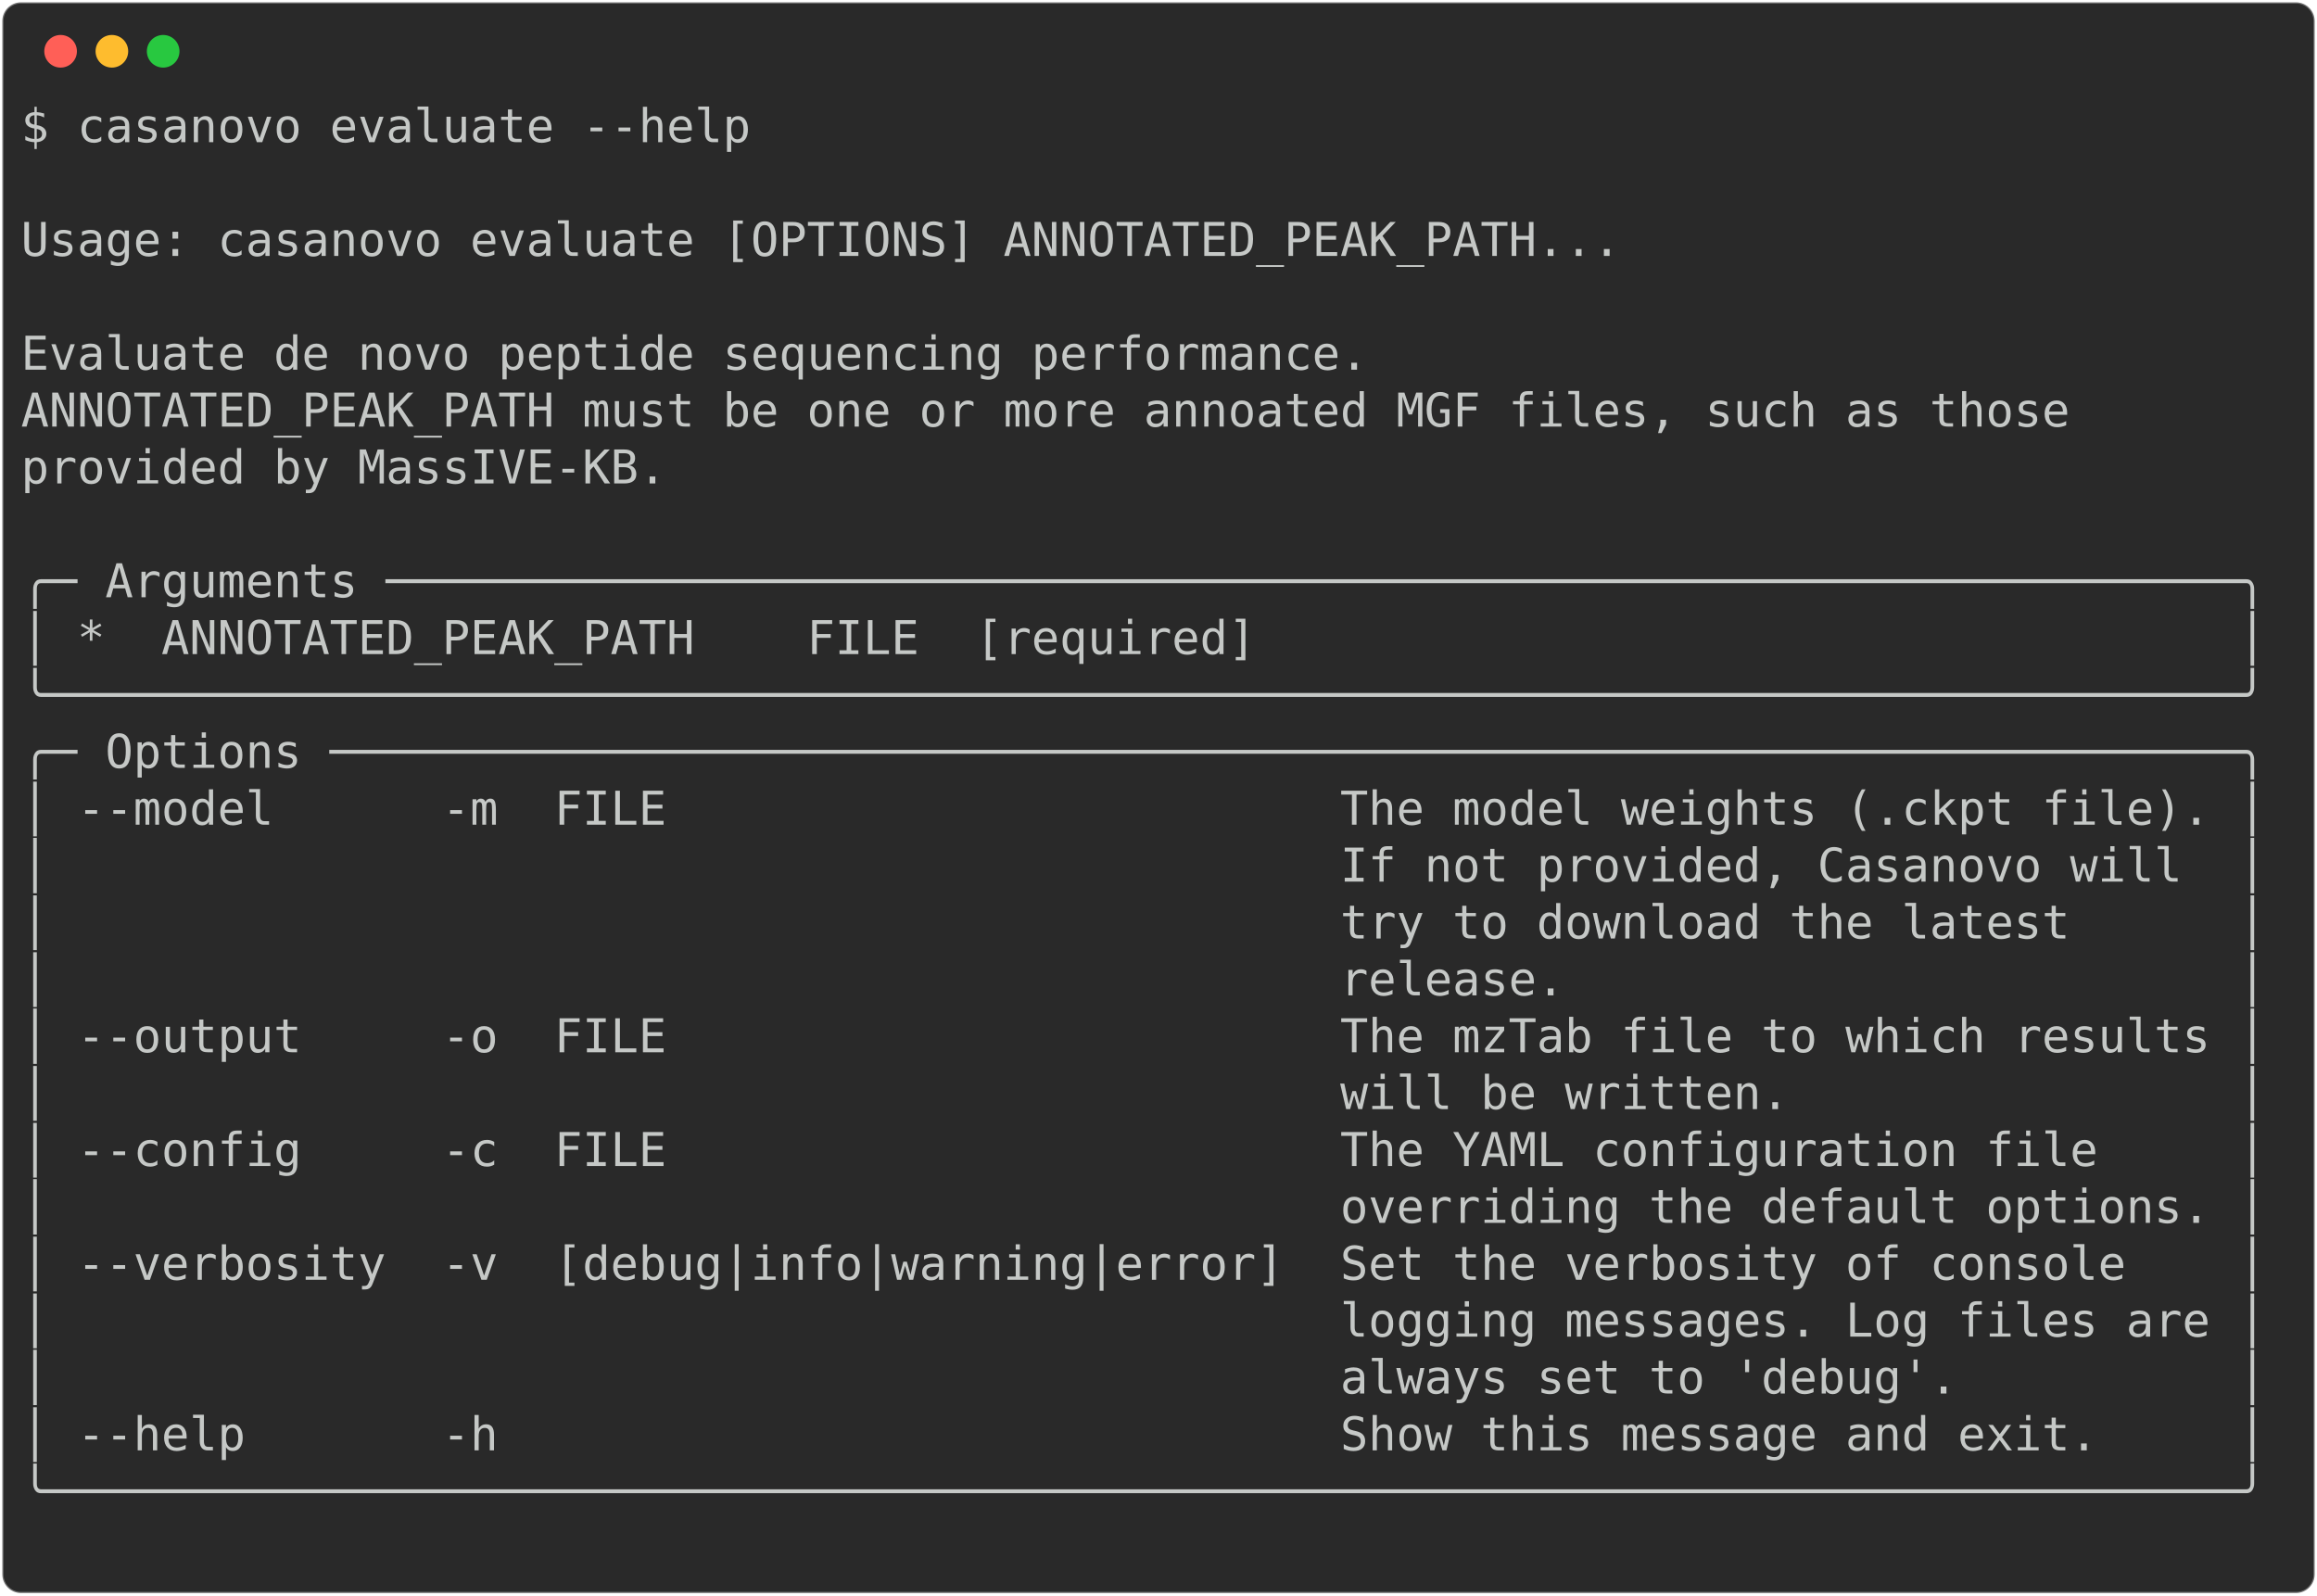
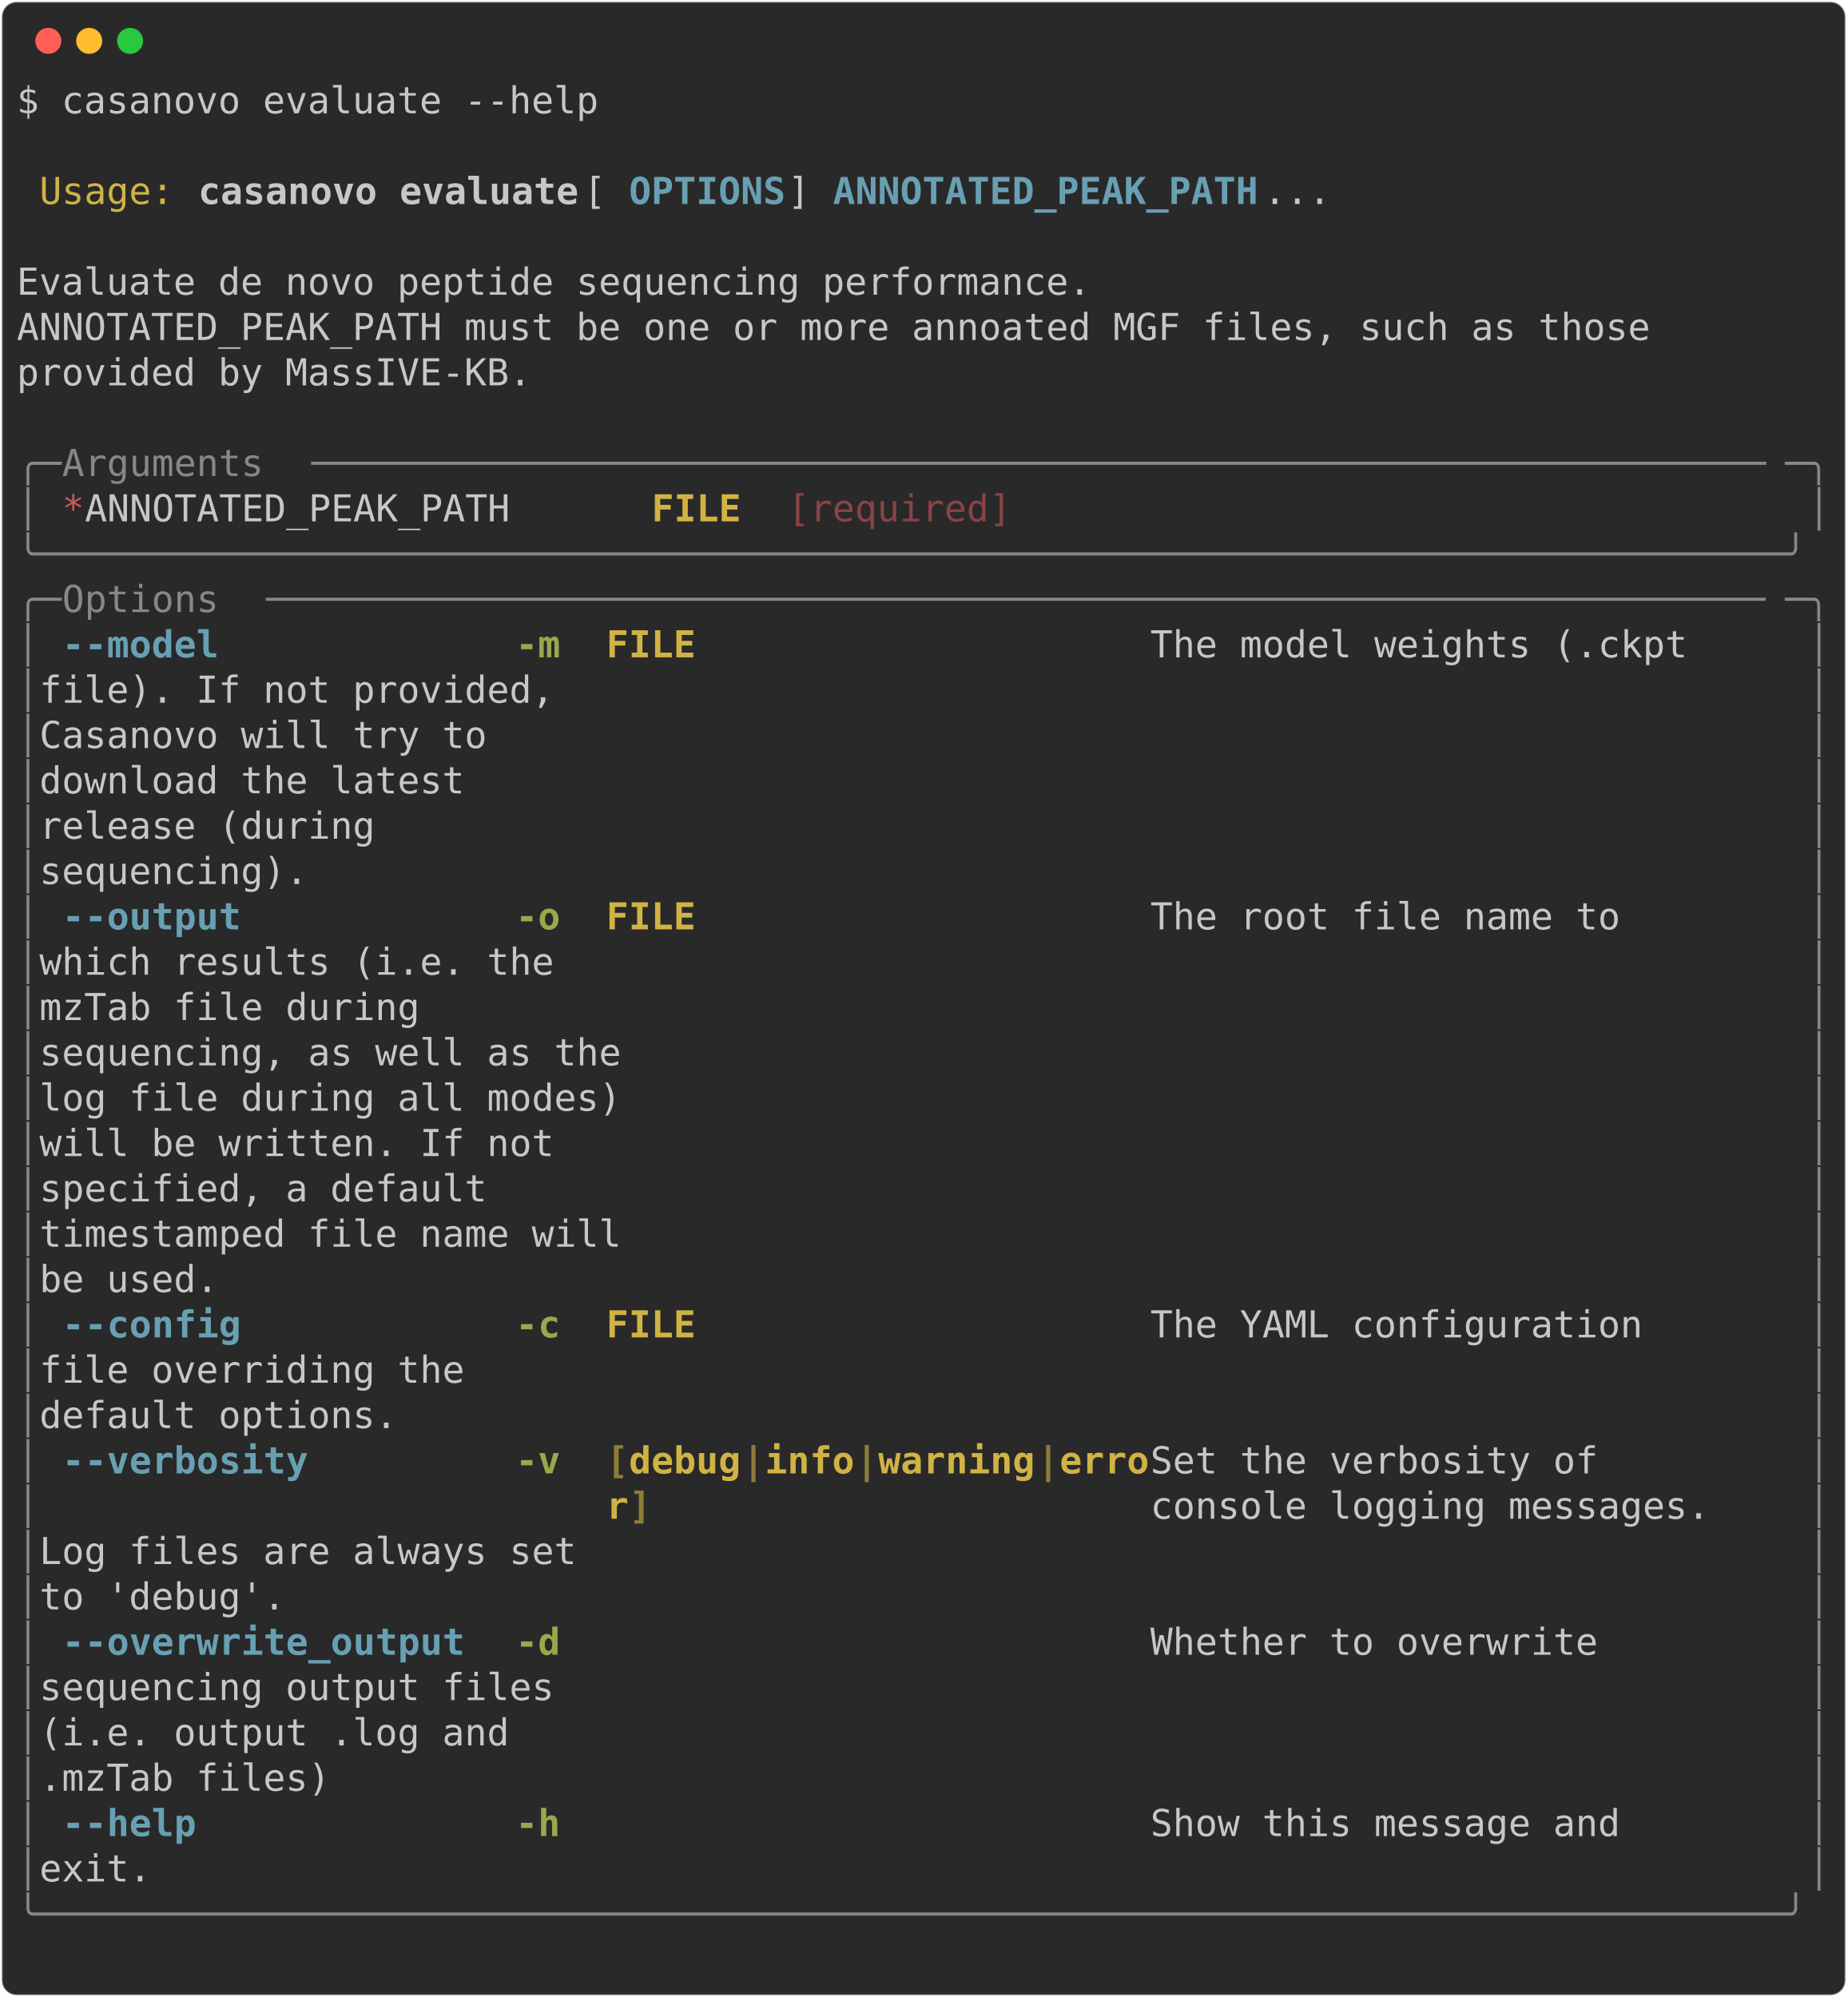
- <svg xmlns="http://www.w3.org/2000/svg" class="rich-terminal" viewBox="0 0 994 684.4">
+ <svg xmlns="http://www.w3.org/2000/svg" class="rich-terminal" viewBox="0 0 994 1074.8">
  <style>

    @font-face {
        font-family: "Fira Code";
        src: local("FiraCode-Regular"),
                url("https://cdnjs.cloudflare.com/ajax/libs/firacode/6.2.0/woff2/FiraCode-Regular.woff2") format("woff2"),
                url("https://cdnjs.cloudflare.com/ajax/libs/firacode/6.2.0/woff/FiraCode-Regular.woff") format("woff");
        font-style: normal;
        font-weight: 400;
    }
    @font-face {
        font-family: "Fira Code";
        src: local("FiraCode-Bold"),
                url("https://cdnjs.cloudflare.com/ajax/libs/firacode/6.2.0/woff2/FiraCode-Bold.woff2") format("woff2"),
                url("https://cdnjs.cloudflare.com/ajax/libs/firacode/6.2.0/woff/FiraCode-Bold.woff") format("woff");
        font-style: bold;
        font-weight: 700;
    }

-     .terminal-1284026435-matrix {
+     .terminal-2984200814-matrix {
        font-family: Fira Code, monospace;
        font-size: 20px;
        line-height: 24.4px;
        font-variant-east-asian: full-width;
    }

-     .terminal-1284026435-title {
+     .terminal-2984200814-title {
        font-size: 18px;
        font-weight: bold;
        font-family: arial;
    }

-     .terminal-1284026435-r1 { fill: #c5c8c6 }
+     .terminal-2984200814-r1 { fill: #c5c8c6 }
+ .terminal-2984200814-r2 { fill: #d0b344 }
+ .terminal-2984200814-r3 { fill: #c5c8c6;font-weight: bold }
+ .terminal-2984200814-r4 { fill: #68a0b3;font-weight: bold }
+ .terminal-2984200814-r5 { fill: #868887 }
+ .terminal-2984200814-r6 { fill: #cc555a }
+ .terminal-2984200814-r7 { fill: #d0b344;font-weight: bold }
+ .terminal-2984200814-r8 { fill: #8a4346 }
+ .terminal-2984200814-r9 { fill: #98a84b;font-weight: bold }
+ .terminal-2984200814-r10 { fill: #8d7b39;font-weight: bold }
    </style>
  <defs>
-     <clipPath id="terminal-1284026435-clip-terminal">
-       <rect x="0" y="0" width="975.0" height="633.4" />
-     </clipPath>
-     <clipPath id="terminal-1284026435-line-0">
+     <clipPath id="terminal-2984200814-clip-terminal">
+       <rect x="0" y="0" width="975.0" height="1023.8" />
+     </clipPath>
+     <clipPath id="terminal-2984200814-line-0">
      <rect x="0" y="1.5" width="976" height="24.65" />
    </clipPath>
-     <clipPath id="terminal-1284026435-line-1">
+     <clipPath id="terminal-2984200814-line-1">
      <rect x="0" y="25.9" width="976" height="24.65" />
    </clipPath>
-     <clipPath id="terminal-1284026435-line-2">
+     <clipPath id="terminal-2984200814-line-2">
      <rect x="0" y="50.3" width="976" height="24.65" />
    </clipPath>
-     <clipPath id="terminal-1284026435-line-3">
+     <clipPath id="terminal-2984200814-line-3">
      <rect x="0" y="74.7" width="976" height="24.65" />
    </clipPath>
-     <clipPath id="terminal-1284026435-line-4">
+     <clipPath id="terminal-2984200814-line-4">
      <rect x="0" y="99.1" width="976" height="24.65" />
    </clipPath>
-     <clipPath id="terminal-1284026435-line-5">
+     <clipPath id="terminal-2984200814-line-5">
      <rect x="0" y="123.5" width="976" height="24.65" />
    </clipPath>
-     <clipPath id="terminal-1284026435-line-6">
+     <clipPath id="terminal-2984200814-line-6">
      <rect x="0" y="147.9" width="976" height="24.65" />
    </clipPath>
-     <clipPath id="terminal-1284026435-line-7">
+     <clipPath id="terminal-2984200814-line-7">
      <rect x="0" y="172.3" width="976" height="24.65" />
    </clipPath>
-     <clipPath id="terminal-1284026435-line-8">
+     <clipPath id="terminal-2984200814-line-8">
      <rect x="0" y="196.7" width="976" height="24.65" />
    </clipPath>
-     <clipPath id="terminal-1284026435-line-9">
+     <clipPath id="terminal-2984200814-line-9">
      <rect x="0" y="221.1" width="976" height="24.65" />
    </clipPath>
-     <clipPath id="terminal-1284026435-line-10">
+     <clipPath id="terminal-2984200814-line-10">
      <rect x="0" y="245.5" width="976" height="24.65" />
    </clipPath>
-     <clipPath id="terminal-1284026435-line-11">
+     <clipPath id="terminal-2984200814-line-11">
      <rect x="0" y="269.9" width="976" height="24.65" />
    </clipPath>
-     <clipPath id="terminal-1284026435-line-12">
+     <clipPath id="terminal-2984200814-line-12">
      <rect x="0" y="294.3" width="976" height="24.65" />
    </clipPath>
-     <clipPath id="terminal-1284026435-line-13">
+     <clipPath id="terminal-2984200814-line-13">
      <rect x="0" y="318.7" width="976" height="24.65" />
    </clipPath>
-     <clipPath id="terminal-1284026435-line-14">
+     <clipPath id="terminal-2984200814-line-14">
      <rect x="0" y="343.1" width="976" height="24.65" />
    </clipPath>
-     <clipPath id="terminal-1284026435-line-15">
+     <clipPath id="terminal-2984200814-line-15">
      <rect x="0" y="367.5" width="976" height="24.65" />
    </clipPath>
-     <clipPath id="terminal-1284026435-line-16">
+     <clipPath id="terminal-2984200814-line-16">
      <rect x="0" y="391.9" width="976" height="24.65" />
    </clipPath>
-     <clipPath id="terminal-1284026435-line-17">
+     <clipPath id="terminal-2984200814-line-17">
      <rect x="0" y="416.3" width="976" height="24.65" />
    </clipPath>
-     <clipPath id="terminal-1284026435-line-18">
+     <clipPath id="terminal-2984200814-line-18">
      <rect x="0" y="440.7" width="976" height="24.65" />
    </clipPath>
-     <clipPath id="terminal-1284026435-line-19">
+     <clipPath id="terminal-2984200814-line-19">
      <rect x="0" y="465.1" width="976" height="24.65" />
    </clipPath>
-     <clipPath id="terminal-1284026435-line-20">
+     <clipPath id="terminal-2984200814-line-20">
      <rect x="0" y="489.5" width="976" height="24.65" />
    </clipPath>
-     <clipPath id="terminal-1284026435-line-21">
+     <clipPath id="terminal-2984200814-line-21">
      <rect x="0" y="513.9" width="976" height="24.65" />
    </clipPath>
-     <clipPath id="terminal-1284026435-line-22">
+     <clipPath id="terminal-2984200814-line-22">
      <rect x="0" y="538.3" width="976" height="24.65" />
    </clipPath>
-     <clipPath id="terminal-1284026435-line-23">
+     <clipPath id="terminal-2984200814-line-23">
      <rect x="0" y="562.7" width="976" height="24.65" />
    </clipPath>
-     <clipPath id="terminal-1284026435-line-24">
+     <clipPath id="terminal-2984200814-line-24">
      <rect x="0" y="587.1" width="976" height="24.65" />
    </clipPath>
+     <clipPath id="terminal-2984200814-line-25">
+       <rect x="0" y="611.5" width="976" height="24.65" />
+     </clipPath>
+     <clipPath id="terminal-2984200814-line-26">
+       <rect x="0" y="635.9" width="976" height="24.65" />
+     </clipPath>
+     <clipPath id="terminal-2984200814-line-27">
+       <rect x="0" y="660.3" width="976" height="24.65" />
+     </clipPath>
+     <clipPath id="terminal-2984200814-line-28">
+       <rect x="0" y="684.7" width="976" height="24.65" />
+     </clipPath>
+     <clipPath id="terminal-2984200814-line-29">
+       <rect x="0" y="709.1" width="976" height="24.65" />
+     </clipPath>
+     <clipPath id="terminal-2984200814-line-30">
+       <rect x="0" y="733.5" width="976" height="24.65" />
+     </clipPath>
+     <clipPath id="terminal-2984200814-line-31">
+       <rect x="0" y="757.9" width="976" height="24.65" />
+     </clipPath>
+     <clipPath id="terminal-2984200814-line-32">
+       <rect x="0" y="782.3" width="976" height="24.65" />
+     </clipPath>
+     <clipPath id="terminal-2984200814-line-33">
+       <rect x="0" y="806.7" width="976" height="24.65" />
+     </clipPath>
+     <clipPath id="terminal-2984200814-line-34">
+       <rect x="0" y="831.1" width="976" height="24.65" />
+     </clipPath>
+     <clipPath id="terminal-2984200814-line-35">
+       <rect x="0" y="855.5" width="976" height="24.65" />
+     </clipPath>
+     <clipPath id="terminal-2984200814-line-36">
+       <rect x="0" y="879.9" width="976" height="24.65" />
+     </clipPath>
+     <clipPath id="terminal-2984200814-line-37">
+       <rect x="0" y="904.3" width="976" height="24.65" />
+     </clipPath>
+     <clipPath id="terminal-2984200814-line-38">
+       <rect x="0" y="928.7" width="976" height="24.65" />
+     </clipPath>
+     <clipPath id="terminal-2984200814-line-39">
+       <rect x="0" y="953.1" width="976" height="24.65" />
+     </clipPath>
+     <clipPath id="terminal-2984200814-line-40">
+       <rect x="0" y="977.5" width="976" height="24.65" />
+     </clipPath>
  </defs>
-   <rect fill="#292929" stroke="rgba(255,255,255,0.35)" stroke-width="1" x="1" y="1" width="992" height="682.4" rx="8" />
+   <rect fill="#292929" stroke="rgba(255,255,255,0.35)" stroke-width="1" x="1" y="1" width="992" height="1072.8" rx="8" />
  <g transform="translate(26,22)">
    <circle cx="0" cy="0" r="7" fill="#ff5f57" />
    <circle cx="22" cy="0" r="7" fill="#febc2e" />
    <circle cx="44" cy="0" r="7" fill="#28c840" />
  </g>
-   <g transform="translate(9, 41)" clip-path="url(#terminal-1284026435-clip-terminal)">
-     <g class="terminal-1284026435-matrix">
-       <text class="terminal-1284026435-r1" x="0" y="20" textLength="317.2" clip-path="url(#terminal-1284026435-line-0)">$ casanovo evaluate --help</text>
-       <text class="terminal-1284026435-r1" x="976" y="20" textLength="12.2" clip-path="url(#terminal-1284026435-line-0)">
- </text>
-       <text class="terminal-1284026435-r1" x="976" y="44.4" textLength="12.2" clip-path="url(#terminal-1284026435-line-1)">
- </text>
-       <text class="terminal-1284026435-r1" x="0" y="68.8" textLength="976" clip-path="url(#terminal-1284026435-line-2)"> Usage: casanovo evaluate [OPTIONS] ANNOTATED_PEAK_PATH...                      </text>
-       <text class="terminal-1284026435-r1" x="976" y="68.8" textLength="12.2" clip-path="url(#terminal-1284026435-line-2)">
- </text>
-       <text class="terminal-1284026435-r1" x="976" y="93.2" textLength="12.2" clip-path="url(#terminal-1284026435-line-3)">
- </text>
-       <text class="terminal-1284026435-r1" x="0" y="117.6" textLength="976" clip-path="url(#terminal-1284026435-line-4)"> Evaluate de novo peptide sequencing performance.                               </text>
-       <text class="terminal-1284026435-r1" x="976" y="117.6" textLength="12.2" clip-path="url(#terminal-1284026435-line-4)">
- </text>
-       <text class="terminal-1284026435-r1" x="0" y="142" textLength="976" clip-path="url(#terminal-1284026435-line-5)"> ANNOTATED_PEAK_PATH must be one or more annoated MGF files, such as those      </text>
-       <text class="terminal-1284026435-r1" x="976" y="142" textLength="12.2" clip-path="url(#terminal-1284026435-line-5)">
- </text>
-       <text class="terminal-1284026435-r1" x="0" y="166.4" textLength="976" clip-path="url(#terminal-1284026435-line-6)"> provided by MassIVE-KB.                                                        </text>
-       <text class="terminal-1284026435-r1" x="976" y="166.4" textLength="12.2" clip-path="url(#terminal-1284026435-line-6)">
- </text>
-       <text class="terminal-1284026435-r1" x="976" y="190.8" textLength="12.2" clip-path="url(#terminal-1284026435-line-7)">
- </text>
-       <text class="terminal-1284026435-r1" x="0" y="215.2" textLength="976" clip-path="url(#terminal-1284026435-line-8)">╭─ Arguments ──────────────────────────────────────────────────────────────────╮</text>
-       <text class="terminal-1284026435-r1" x="976" y="215.2" textLength="12.2" clip-path="url(#terminal-1284026435-line-8)">
- </text>
-       <text class="terminal-1284026435-r1" x="0" y="239.6" textLength="976" clip-path="url(#terminal-1284026435-line-9)">│ *  ANNOTATED_PEAK_PATH    FILE  [required]                                   │</text>
-       <text class="terminal-1284026435-r1" x="976" y="239.6" textLength="12.2" clip-path="url(#terminal-1284026435-line-9)">
- </text>
-       <text class="terminal-1284026435-r1" x="0" y="264" textLength="976" clip-path="url(#terminal-1284026435-line-10)">╰──────────────────────────────────────────────────────────────────────────────╯</text>
-       <text class="terminal-1284026435-r1" x="976" y="264" textLength="12.2" clip-path="url(#terminal-1284026435-line-10)">
- </text>
-       <text class="terminal-1284026435-r1" x="0" y="288.4" textLength="976" clip-path="url(#terminal-1284026435-line-11)">╭─ Options ────────────────────────────────────────────────────────────────────╮</text>
-       <text class="terminal-1284026435-r1" x="976" y="288.4" textLength="12.2" clip-path="url(#terminal-1284026435-line-11)">
- </text>
-       <text class="terminal-1284026435-r1" x="0" y="312.8" textLength="976" clip-path="url(#terminal-1284026435-line-12)">│ --model      -m  FILE                        The model weights (.ckpt file). │</text>
-       <text class="terminal-1284026435-r1" x="976" y="312.8" textLength="12.2" clip-path="url(#terminal-1284026435-line-12)">
- </text>
-       <text class="terminal-1284026435-r1" x="0" y="337.2" textLength="976" clip-path="url(#terminal-1284026435-line-13)">│                                              If not provided, Casanovo will  │</text>
-       <text class="terminal-1284026435-r1" x="976" y="337.2" textLength="12.2" clip-path="url(#terminal-1284026435-line-13)">
- </text>
-       <text class="terminal-1284026435-r1" x="0" y="361.6" textLength="976" clip-path="url(#terminal-1284026435-line-14)">│                                              try to download the latest      │</text>
-       <text class="terminal-1284026435-r1" x="976" y="361.6" textLength="12.2" clip-path="url(#terminal-1284026435-line-14)">
- </text>
-       <text class="terminal-1284026435-r1" x="0" y="386" textLength="976" clip-path="url(#terminal-1284026435-line-15)">│                                              release.                        │</text>
-       <text class="terminal-1284026435-r1" x="976" y="386" textLength="12.2" clip-path="url(#terminal-1284026435-line-15)">
- </text>
-       <text class="terminal-1284026435-r1" x="0" y="410.4" textLength="976" clip-path="url(#terminal-1284026435-line-16)">│ --output     -o  FILE                        The mzTab file to which results │</text>
-       <text class="terminal-1284026435-r1" x="976" y="410.4" textLength="12.2" clip-path="url(#terminal-1284026435-line-16)">
- </text>
-       <text class="terminal-1284026435-r1" x="0" y="434.8" textLength="976" clip-path="url(#terminal-1284026435-line-17)">│                                              will be written.                │</text>
-       <text class="terminal-1284026435-r1" x="976" y="434.8" textLength="12.2" clip-path="url(#terminal-1284026435-line-17)">
- </text>
-       <text class="terminal-1284026435-r1" x="0" y="459.2" textLength="976" clip-path="url(#terminal-1284026435-line-18)">│ --config     -c  FILE                        The YAML configuration file     │</text>
-       <text class="terminal-1284026435-r1" x="976" y="459.2" textLength="12.2" clip-path="url(#terminal-1284026435-line-18)">
- </text>
-       <text class="terminal-1284026435-r1" x="0" y="483.6" textLength="976" clip-path="url(#terminal-1284026435-line-19)">│                                              overriding the default options. │</text>
-       <text class="terminal-1284026435-r1" x="976" y="483.6" textLength="12.2" clip-path="url(#terminal-1284026435-line-19)">
- </text>
-       <text class="terminal-1284026435-r1" x="0" y="508" textLength="976" clip-path="url(#terminal-1284026435-line-20)">│ --verbosity  -v  [debug|info|warning|error]  Set the verbosity of console    │</text>
-       <text class="terminal-1284026435-r1" x="976" y="508" textLength="12.2" clip-path="url(#terminal-1284026435-line-20)">
- </text>
-       <text class="terminal-1284026435-r1" x="0" y="532.4" textLength="976" clip-path="url(#terminal-1284026435-line-21)">│                                              logging messages. Log files are │</text>
-       <text class="terminal-1284026435-r1" x="976" y="532.4" textLength="12.2" clip-path="url(#terminal-1284026435-line-21)">
- </text>
-       <text class="terminal-1284026435-r1" x="0" y="556.8" textLength="976" clip-path="url(#terminal-1284026435-line-22)">│                                              always set to 'debug'.          │</text>
-       <text class="terminal-1284026435-r1" x="976" y="556.8" textLength="12.2" clip-path="url(#terminal-1284026435-line-22)">
- </text>
-       <text class="terminal-1284026435-r1" x="0" y="581.2" textLength="976" clip-path="url(#terminal-1284026435-line-23)">│ --help       -h                              Show this message and exit.     │</text>
-       <text class="terminal-1284026435-r1" x="976" y="581.2" textLength="12.2" clip-path="url(#terminal-1284026435-line-23)">
- </text>
-       <text class="terminal-1284026435-r1" x="0" y="605.6" textLength="976" clip-path="url(#terminal-1284026435-line-24)">╰──────────────────────────────────────────────────────────────────────────────╯</text>
-       <text class="terminal-1284026435-r1" x="976" y="605.6" textLength="12.2" clip-path="url(#terminal-1284026435-line-24)">
- </text>
-       <text class="terminal-1284026435-r1" x="976" y="630" textLength="12.2" clip-path="url(#terminal-1284026435-line-25)">
+   <g transform="translate(9, 41)" clip-path="url(#terminal-2984200814-clip-terminal)">
+     <g class="terminal-2984200814-matrix">
+       <text class="terminal-2984200814-r1" x="0" y="20" textLength="317.2" clip-path="url(#terminal-2984200814-line-0)">$ casanovo evaluate --help</text>
+       <text class="terminal-2984200814-r1" x="976" y="20" textLength="12.2" clip-path="url(#terminal-2984200814-line-0)">
+ </text>
+       <text class="terminal-2984200814-r1" x="976" y="44.4" textLength="12.2" clip-path="url(#terminal-2984200814-line-1)">
+ </text>
+       <text class="terminal-2984200814-r2" x="12.2" y="68.8" textLength="73.2" clip-path="url(#terminal-2984200814-line-2)">Usage:</text>
+       <text class="terminal-2984200814-r3" x="97.6" y="68.8" textLength="207.4" clip-path="url(#terminal-2984200814-line-2)">casanovo evaluate</text>
+       <text class="terminal-2984200814-r1" x="305" y="68.8" textLength="24.4" clip-path="url(#terminal-2984200814-line-2)"> [</text>
+       <text class="terminal-2984200814-r4" x="329.4" y="68.8" textLength="85.4" clip-path="url(#terminal-2984200814-line-2)">OPTIONS</text>
+       <text class="terminal-2984200814-r1" x="414.8" y="68.8" textLength="24.4" clip-path="url(#terminal-2984200814-line-2)">] </text>
+       <text class="terminal-2984200814-r4" x="439.2" y="68.8" textLength="231.8" clip-path="url(#terminal-2984200814-line-2)">ANNOTATED_PEAK_PATH</text>
+       <text class="terminal-2984200814-r1" x="671" y="68.8" textLength="305" clip-path="url(#terminal-2984200814-line-2)">...                      </text>
+       <text class="terminal-2984200814-r1" x="976" y="68.8" textLength="12.2" clip-path="url(#terminal-2984200814-line-2)">
+ </text>
+       <text class="terminal-2984200814-r1" x="976" y="93.2" textLength="12.2" clip-path="url(#terminal-2984200814-line-3)">
+ </text>
+       <text class="terminal-2984200814-r1" x="0" y="117.6" textLength="976" clip-path="url(#terminal-2984200814-line-4)"> Evaluate de novo peptide sequencing performance.                               </text>
+       <text class="terminal-2984200814-r1" x="976" y="117.6" textLength="12.2" clip-path="url(#terminal-2984200814-line-4)">
+ </text>
+       <text class="terminal-2984200814-r1" x="0" y="142" textLength="976" clip-path="url(#terminal-2984200814-line-5)"> ANNOTATED_PEAK_PATH must be one or more annoated MGF files, such as those      </text>
+       <text class="terminal-2984200814-r1" x="976" y="142" textLength="12.2" clip-path="url(#terminal-2984200814-line-5)">
+ </text>
+       <text class="terminal-2984200814-r1" x="0" y="166.4" textLength="976" clip-path="url(#terminal-2984200814-line-6)"> provided by MassIVE-KB.                                                        </text>
+       <text class="terminal-2984200814-r1" x="976" y="166.4" textLength="12.2" clip-path="url(#terminal-2984200814-line-6)">
+ </text>
+       <text class="terminal-2984200814-r1" x="976" y="190.8" textLength="12.2" clip-path="url(#terminal-2984200814-line-7)">
+ </text>
+       <text class="terminal-2984200814-r5" x="0" y="215.2" textLength="24.4" clip-path="url(#terminal-2984200814-line-8)">╭─</text>
+       <text class="terminal-2984200814-r5" x="24.4" y="215.2" textLength="134.2" clip-path="url(#terminal-2984200814-line-8)"> Arguments </text>
+       <text class="terminal-2984200814-r5" x="158.6" y="215.2" textLength="793" clip-path="url(#terminal-2984200814-line-8)">─────────────────────────────────────────────────────────────────</text>
+       <text class="terminal-2984200814-r5" x="951.6" y="215.2" textLength="24.4" clip-path="url(#terminal-2984200814-line-8)">─╮</text>
+       <text class="terminal-2984200814-r1" x="976" y="215.2" textLength="12.2" clip-path="url(#terminal-2984200814-line-8)">
+ </text>
+       <text class="terminal-2984200814-r5" x="0" y="239.6" textLength="12.2" clip-path="url(#terminal-2984200814-line-9)">│</text>
+       <text class="terminal-2984200814-r6" x="24.4" y="239.6" textLength="12.2" clip-path="url(#terminal-2984200814-line-9)">*</text>
+       <text class="terminal-2984200814-r1" x="36.6" y="239.6" textLength="305" clip-path="url(#terminal-2984200814-line-9)">  ANNOTATED_PEAK_PATH    </text>
+       <text class="terminal-2984200814-r7" x="341.6" y="239.6" textLength="48.8" clip-path="url(#terminal-2984200814-line-9)">FILE</text>
+       <text class="terminal-2984200814-r8" x="414.8" y="239.6" textLength="122" clip-path="url(#terminal-2984200814-line-9)">[required]</text>
+       <text class="terminal-2984200814-r5" x="963.8" y="239.6" textLength="12.2" clip-path="url(#terminal-2984200814-line-9)">│</text>
+       <text class="terminal-2984200814-r1" x="976" y="239.6" textLength="12.2" clip-path="url(#terminal-2984200814-line-9)">
+ </text>
+       <text class="terminal-2984200814-r5" x="0" y="264" textLength="976" clip-path="url(#terminal-2984200814-line-10)">╰──────────────────────────────────────────────────────────────────────────────╯</text>
+       <text class="terminal-2984200814-r1" x="976" y="264" textLength="12.2" clip-path="url(#terminal-2984200814-line-10)">
+ </text>
+       <text class="terminal-2984200814-r5" x="0" y="288.4" textLength="24.4" clip-path="url(#terminal-2984200814-line-11)">╭─</text>
+       <text class="terminal-2984200814-r5" x="24.4" y="288.4" textLength="109.8" clip-path="url(#terminal-2984200814-line-11)"> Options </text>
+       <text class="terminal-2984200814-r5" x="134.2" y="288.4" textLength="817.4" clip-path="url(#terminal-2984200814-line-11)">───────────────────────────────────────────────────────────────────</text>
+       <text class="terminal-2984200814-r5" x="951.6" y="288.4" textLength="24.4" clip-path="url(#terminal-2984200814-line-11)">─╮</text>
+       <text class="terminal-2984200814-r1" x="976" y="288.4" textLength="12.2" clip-path="url(#terminal-2984200814-line-11)">
+ </text>
+       <text class="terminal-2984200814-r5" x="0" y="312.8" textLength="12.2" clip-path="url(#terminal-2984200814-line-12)">│</text>
+       <text class="terminal-2984200814-r4" x="24.4" y="312.8" textLength="85.4" clip-path="url(#terminal-2984200814-line-12)">--model</text>
+       <text class="terminal-2984200814-r9" x="268.4" y="312.8" textLength="24.4" clip-path="url(#terminal-2984200814-line-12)">-m</text>
+       <text class="terminal-2984200814-r7" x="317.2" y="312.8" textLength="292.8" clip-path="url(#terminal-2984200814-line-12)">FILE                    </text>
+       <text class="terminal-2984200814-r1" x="610" y="312.8" textLength="353.8" clip-path="url(#terminal-2984200814-line-12)">  The model weights (.ckpt   </text>
+       <text class="terminal-2984200814-r5" x="963.8" y="312.8" textLength="12.2" clip-path="url(#terminal-2984200814-line-12)">│</text>
+       <text class="terminal-2984200814-r1" x="976" y="312.8" textLength="12.2" clip-path="url(#terminal-2984200814-line-12)">
+ </text>
+       <text class="terminal-2984200814-r5" x="0" y="337.2" textLength="12.2" clip-path="url(#terminal-2984200814-line-13)">│</text>
+       <text class="terminal-2984200814-r1" x="12.2" y="337.2" textLength="951.6" clip-path="url(#terminal-2984200814-line-13)">                                                   file). If not provided,    </text>
+       <text class="terminal-2984200814-r5" x="963.8" y="337.2" textLength="12.2" clip-path="url(#terminal-2984200814-line-13)">│</text>
+       <text class="terminal-2984200814-r1" x="976" y="337.2" textLength="12.2" clip-path="url(#terminal-2984200814-line-13)">
+ </text>
+       <text class="terminal-2984200814-r5" x="0" y="361.6" textLength="12.2" clip-path="url(#terminal-2984200814-line-14)">│</text>
+       <text class="terminal-2984200814-r1" x="12.2" y="361.6" textLength="951.6" clip-path="url(#terminal-2984200814-line-14)">                                                   Casanovo will try to       </text>
+       <text class="terminal-2984200814-r5" x="963.8" y="361.6" textLength="12.2" clip-path="url(#terminal-2984200814-line-14)">│</text>
+       <text class="terminal-2984200814-r1" x="976" y="361.6" textLength="12.2" clip-path="url(#terminal-2984200814-line-14)">
+ </text>
+       <text class="terminal-2984200814-r5" x="0" y="386" textLength="12.2" clip-path="url(#terminal-2984200814-line-15)">│</text>
+       <text class="terminal-2984200814-r1" x="12.2" y="386" textLength="951.6" clip-path="url(#terminal-2984200814-line-15)">                                                   download the latest        </text>
+       <text class="terminal-2984200814-r5" x="963.8" y="386" textLength="12.2" clip-path="url(#terminal-2984200814-line-15)">│</text>
+       <text class="terminal-2984200814-r1" x="976" y="386" textLength="12.2" clip-path="url(#terminal-2984200814-line-15)">
+ </text>
+       <text class="terminal-2984200814-r5" x="0" y="410.4" textLength="12.2" clip-path="url(#terminal-2984200814-line-16)">│</text>
+       <text class="terminal-2984200814-r1" x="12.2" y="410.4" textLength="951.6" clip-path="url(#terminal-2984200814-line-16)">                                                   release (during            </text>
+       <text class="terminal-2984200814-r5" x="963.8" y="410.4" textLength="12.2" clip-path="url(#terminal-2984200814-line-16)">│</text>
+       <text class="terminal-2984200814-r1" x="976" y="410.4" textLength="12.2" clip-path="url(#terminal-2984200814-line-16)">
+ </text>
+       <text class="terminal-2984200814-r5" x="0" y="434.8" textLength="12.2" clip-path="url(#terminal-2984200814-line-17)">│</text>
+       <text class="terminal-2984200814-r1" x="12.2" y="434.8" textLength="951.6" clip-path="url(#terminal-2984200814-line-17)">                                                   sequencing).               </text>
+       <text class="terminal-2984200814-r5" x="963.8" y="434.8" textLength="12.2" clip-path="url(#terminal-2984200814-line-17)">│</text>
+       <text class="terminal-2984200814-r1" x="976" y="434.8" textLength="12.2" clip-path="url(#terminal-2984200814-line-17)">
+ </text>
+       <text class="terminal-2984200814-r5" x="0" y="459.2" textLength="12.2" clip-path="url(#terminal-2984200814-line-18)">│</text>
+       <text class="terminal-2984200814-r4" x="24.4" y="459.2" textLength="97.6" clip-path="url(#terminal-2984200814-line-18)">--output</text>
+       <text class="terminal-2984200814-r9" x="268.4" y="459.2" textLength="24.4" clip-path="url(#terminal-2984200814-line-18)">-o</text>
+       <text class="terminal-2984200814-r7" x="317.2" y="459.2" textLength="292.8" clip-path="url(#terminal-2984200814-line-18)">FILE                    </text>
+       <text class="terminal-2984200814-r1" x="610" y="459.2" textLength="353.8" clip-path="url(#terminal-2984200814-line-18)">  The root file name to      </text>
+       <text class="terminal-2984200814-r5" x="963.8" y="459.2" textLength="12.2" clip-path="url(#terminal-2984200814-line-18)">│</text>
+       <text class="terminal-2984200814-r1" x="976" y="459.2" textLength="12.2" clip-path="url(#terminal-2984200814-line-18)">
+ </text>
+       <text class="terminal-2984200814-r5" x="0" y="483.6" textLength="12.2" clip-path="url(#terminal-2984200814-line-19)">│</text>
+       <text class="terminal-2984200814-r1" x="12.2" y="483.6" textLength="951.6" clip-path="url(#terminal-2984200814-line-19)">                                                   which results (i.e. the    </text>
+       <text class="terminal-2984200814-r5" x="963.8" y="483.6" textLength="12.2" clip-path="url(#terminal-2984200814-line-19)">│</text>
+       <text class="terminal-2984200814-r1" x="976" y="483.6" textLength="12.2" clip-path="url(#terminal-2984200814-line-19)">
+ </text>
+       <text class="terminal-2984200814-r5" x="0" y="508" textLength="12.2" clip-path="url(#terminal-2984200814-line-20)">│</text>
+       <text class="terminal-2984200814-r1" x="12.2" y="508" textLength="951.6" clip-path="url(#terminal-2984200814-line-20)">                                                   mzTab file during          </text>
+       <text class="terminal-2984200814-r5" x="963.8" y="508" textLength="12.2" clip-path="url(#terminal-2984200814-line-20)">│</text>
+       <text class="terminal-2984200814-r1" x="976" y="508" textLength="12.2" clip-path="url(#terminal-2984200814-line-20)">
+ </text>
+       <text class="terminal-2984200814-r5" x="0" y="532.4" textLength="12.2" clip-path="url(#terminal-2984200814-line-21)">│</text>
+       <text class="terminal-2984200814-r1" x="12.2" y="532.4" textLength="951.6" clip-path="url(#terminal-2984200814-line-21)">                                                   sequencing, as well as the </text>
+       <text class="terminal-2984200814-r5" x="963.8" y="532.4" textLength="12.2" clip-path="url(#terminal-2984200814-line-21)">│</text>
+       <text class="terminal-2984200814-r1" x="976" y="532.4" textLength="12.2" clip-path="url(#terminal-2984200814-line-21)">
+ </text>
+       <text class="terminal-2984200814-r5" x="0" y="556.8" textLength="12.2" clip-path="url(#terminal-2984200814-line-22)">│</text>
+       <text class="terminal-2984200814-r1" x="12.2" y="556.8" textLength="951.6" clip-path="url(#terminal-2984200814-line-22)">                                                   log file during all modes) </text>
+       <text class="terminal-2984200814-r5" x="963.8" y="556.8" textLength="12.2" clip-path="url(#terminal-2984200814-line-22)">│</text>
+       <text class="terminal-2984200814-r1" x="976" y="556.8" textLength="12.2" clip-path="url(#terminal-2984200814-line-22)">
+ </text>
+       <text class="terminal-2984200814-r5" x="0" y="581.2" textLength="12.2" clip-path="url(#terminal-2984200814-line-23)">│</text>
+       <text class="terminal-2984200814-r1" x="12.2" y="581.2" textLength="951.6" clip-path="url(#terminal-2984200814-line-23)">                                                   will be written. If not    </text>
+       <text class="terminal-2984200814-r5" x="963.8" y="581.2" textLength="12.2" clip-path="url(#terminal-2984200814-line-23)">│</text>
+       <text class="terminal-2984200814-r1" x="976" y="581.2" textLength="12.2" clip-path="url(#terminal-2984200814-line-23)">
+ </text>
+       <text class="terminal-2984200814-r5" x="0" y="605.6" textLength="12.2" clip-path="url(#terminal-2984200814-line-24)">│</text>
+       <text class="terminal-2984200814-r1" x="12.2" y="605.6" textLength="951.6" clip-path="url(#terminal-2984200814-line-24)">                                                   specified, a default       </text>
+       <text class="terminal-2984200814-r5" x="963.8" y="605.6" textLength="12.2" clip-path="url(#terminal-2984200814-line-24)">│</text>
+       <text class="terminal-2984200814-r1" x="976" y="605.6" textLength="12.2" clip-path="url(#terminal-2984200814-line-24)">
+ </text>
+       <text class="terminal-2984200814-r5" x="0" y="630" textLength="12.2" clip-path="url(#terminal-2984200814-line-25)">│</text>
+       <text class="terminal-2984200814-r1" x="12.2" y="630" textLength="951.6" clip-path="url(#terminal-2984200814-line-25)">                                                   timestamped file name will </text>
+       <text class="terminal-2984200814-r5" x="963.8" y="630" textLength="12.2" clip-path="url(#terminal-2984200814-line-25)">│</text>
+       <text class="terminal-2984200814-r1" x="976" y="630" textLength="12.2" clip-path="url(#terminal-2984200814-line-25)">
+ </text>
+       <text class="terminal-2984200814-r5" x="0" y="654.4" textLength="12.2" clip-path="url(#terminal-2984200814-line-26)">│</text>
+       <text class="terminal-2984200814-r1" x="12.2" y="654.4" textLength="951.6" clip-path="url(#terminal-2984200814-line-26)">                                                   be used.                   </text>
+       <text class="terminal-2984200814-r5" x="963.8" y="654.4" textLength="12.2" clip-path="url(#terminal-2984200814-line-26)">│</text>
+       <text class="terminal-2984200814-r1" x="976" y="654.4" textLength="12.2" clip-path="url(#terminal-2984200814-line-26)">
+ </text>
+       <text class="terminal-2984200814-r5" x="0" y="678.8" textLength="12.2" clip-path="url(#terminal-2984200814-line-27)">│</text>
+       <text class="terminal-2984200814-r4" x="24.4" y="678.8" textLength="97.6" clip-path="url(#terminal-2984200814-line-27)">--config</text>
+       <text class="terminal-2984200814-r9" x="268.4" y="678.8" textLength="24.4" clip-path="url(#terminal-2984200814-line-27)">-c</text>
+       <text class="terminal-2984200814-r7" x="317.2" y="678.8" textLength="292.8" clip-path="url(#terminal-2984200814-line-27)">FILE                    </text>
+       <text class="terminal-2984200814-r1" x="610" y="678.8" textLength="353.8" clip-path="url(#terminal-2984200814-line-27)">  The YAML configuration     </text>
+       <text class="terminal-2984200814-r5" x="963.8" y="678.8" textLength="12.2" clip-path="url(#terminal-2984200814-line-27)">│</text>
+       <text class="terminal-2984200814-r1" x="976" y="678.8" textLength="12.2" clip-path="url(#terminal-2984200814-line-27)">
+ </text>
+       <text class="terminal-2984200814-r5" x="0" y="703.2" textLength="12.2" clip-path="url(#terminal-2984200814-line-28)">│</text>
+       <text class="terminal-2984200814-r1" x="12.2" y="703.2" textLength="951.6" clip-path="url(#terminal-2984200814-line-28)">                                                   file overriding the        </text>
+       <text class="terminal-2984200814-r5" x="963.8" y="703.2" textLength="12.2" clip-path="url(#terminal-2984200814-line-28)">│</text>
+       <text class="terminal-2984200814-r1" x="976" y="703.2" textLength="12.2" clip-path="url(#terminal-2984200814-line-28)">
+ </text>
+       <text class="terminal-2984200814-r5" x="0" y="727.6" textLength="12.2" clip-path="url(#terminal-2984200814-line-29)">│</text>
+       <text class="terminal-2984200814-r1" x="12.2" y="727.6" textLength="951.6" clip-path="url(#terminal-2984200814-line-29)">                                                   default options.           </text>
+       <text class="terminal-2984200814-r5" x="963.8" y="727.6" textLength="12.2" clip-path="url(#terminal-2984200814-line-29)">│</text>
+       <text class="terminal-2984200814-r1" x="976" y="727.6" textLength="12.2" clip-path="url(#terminal-2984200814-line-29)">
+ </text>
+       <text class="terminal-2984200814-r5" x="0" y="752" textLength="12.2" clip-path="url(#terminal-2984200814-line-30)">│</text>
+       <text class="terminal-2984200814-r4" x="24.4" y="752" textLength="134.2" clip-path="url(#terminal-2984200814-line-30)">--verbosity</text>
+       <text class="terminal-2984200814-r9" x="268.4" y="752" textLength="24.4" clip-path="url(#terminal-2984200814-line-30)">-v</text>
+       <text class="terminal-2984200814-r10" x="317.2" y="752" textLength="12.2" clip-path="url(#terminal-2984200814-line-30)">[</text>
+       <text class="terminal-2984200814-r7" x="329.4" y="752" textLength="61" clip-path="url(#terminal-2984200814-line-30)">debug</text>
+       <text class="terminal-2984200814-r10" x="390.4" y="752" textLength="12.2" clip-path="url(#terminal-2984200814-line-30)">|</text>
+       <text class="terminal-2984200814-r7" x="402.6" y="752" textLength="48.8" clip-path="url(#terminal-2984200814-line-30)">info</text>
+       <text class="terminal-2984200814-r10" x="451.4" y="752" textLength="12.2" clip-path="url(#terminal-2984200814-line-30)">|</text>
+       <text class="terminal-2984200814-r7" x="463.6" y="752" textLength="85.4" clip-path="url(#terminal-2984200814-line-30)">warning</text>
+       <text class="terminal-2984200814-r10" x="549" y="752" textLength="12.2" clip-path="url(#terminal-2984200814-line-30)">|</text>
+       <text class="terminal-2984200814-r7" x="561.2" y="752" textLength="48.8" clip-path="url(#terminal-2984200814-line-30)">erro</text>
+       <text class="terminal-2984200814-r1" x="610" y="752" textLength="353.8" clip-path="url(#terminal-2984200814-line-30)">  Set the verbosity of       </text>
+       <text class="terminal-2984200814-r5" x="963.8" y="752" textLength="12.2" clip-path="url(#terminal-2984200814-line-30)">│</text>
+       <text class="terminal-2984200814-r1" x="976" y="752" textLength="12.2" clip-path="url(#terminal-2984200814-line-30)">
+ </text>
+       <text class="terminal-2984200814-r5" x="0" y="776.4" textLength="12.2" clip-path="url(#terminal-2984200814-line-31)">│</text>
+       <text class="terminal-2984200814-r7" x="317.2" y="776.4" textLength="12.2" clip-path="url(#terminal-2984200814-line-31)">r</text>
+       <text class="terminal-2984200814-r10" x="329.4" y="776.4" textLength="12.2" clip-path="url(#terminal-2984200814-line-31)">]</text>
+       <text class="terminal-2984200814-r1" x="610" y="776.4" textLength="353.8" clip-path="url(#terminal-2984200814-line-31)">  console logging messages.  </text>
+       <text class="terminal-2984200814-r5" x="963.8" y="776.4" textLength="12.2" clip-path="url(#terminal-2984200814-line-31)">│</text>
+       <text class="terminal-2984200814-r1" x="976" y="776.4" textLength="12.2" clip-path="url(#terminal-2984200814-line-31)">
+ </text>
+       <text class="terminal-2984200814-r5" x="0" y="800.8" textLength="12.2" clip-path="url(#terminal-2984200814-line-32)">│</text>
+       <text class="terminal-2984200814-r1" x="12.2" y="800.8" textLength="951.6" clip-path="url(#terminal-2984200814-line-32)">                                                   Log files are always set   </text>
+       <text class="terminal-2984200814-r5" x="963.8" y="800.8" textLength="12.2" clip-path="url(#terminal-2984200814-line-32)">│</text>
+       <text class="terminal-2984200814-r1" x="976" y="800.8" textLength="12.2" clip-path="url(#terminal-2984200814-line-32)">
+ </text>
+       <text class="terminal-2984200814-r5" x="0" y="825.2" textLength="12.2" clip-path="url(#terminal-2984200814-line-33)">│</text>
+       <text class="terminal-2984200814-r1" x="12.2" y="825.2" textLength="951.6" clip-path="url(#terminal-2984200814-line-33)">                                                   to 'debug'.                </text>
+       <text class="terminal-2984200814-r5" x="963.8" y="825.2" textLength="12.2" clip-path="url(#terminal-2984200814-line-33)">│</text>
+       <text class="terminal-2984200814-r1" x="976" y="825.2" textLength="12.2" clip-path="url(#terminal-2984200814-line-33)">
+ </text>
+       <text class="terminal-2984200814-r5" x="0" y="849.6" textLength="12.2" clip-path="url(#terminal-2984200814-line-34)">│</text>
+       <text class="terminal-2984200814-r4" x="24.4" y="849.6" textLength="219.6" clip-path="url(#terminal-2984200814-line-34)">--overwrite_output</text>
+       <text class="terminal-2984200814-r9" x="268.4" y="849.6" textLength="24.4" clip-path="url(#terminal-2984200814-line-34)">-d</text>
+       <text class="terminal-2984200814-r1" x="610" y="849.6" textLength="353.8" clip-path="url(#terminal-2984200814-line-34)">  Whether to overwrite       </text>
+       <text class="terminal-2984200814-r5" x="963.8" y="849.6" textLength="12.2" clip-path="url(#terminal-2984200814-line-34)">│</text>
+       <text class="terminal-2984200814-r1" x="976" y="849.6" textLength="12.2" clip-path="url(#terminal-2984200814-line-34)">
+ </text>
+       <text class="terminal-2984200814-r5" x="0" y="874" textLength="12.2" clip-path="url(#terminal-2984200814-line-35)">│</text>
+       <text class="terminal-2984200814-r1" x="12.2" y="874" textLength="951.6" clip-path="url(#terminal-2984200814-line-35)">                                                   sequencing output files    </text>
+       <text class="terminal-2984200814-r5" x="963.8" y="874" textLength="12.2" clip-path="url(#terminal-2984200814-line-35)">│</text>
+       <text class="terminal-2984200814-r1" x="976" y="874" textLength="12.2" clip-path="url(#terminal-2984200814-line-35)">
+ </text>
+       <text class="terminal-2984200814-r5" x="0" y="898.4" textLength="12.2" clip-path="url(#terminal-2984200814-line-36)">│</text>
+       <text class="terminal-2984200814-r1" x="12.2" y="898.4" textLength="951.6" clip-path="url(#terminal-2984200814-line-36)">                                                   (i.e. output .log and      </text>
+       <text class="terminal-2984200814-r5" x="963.8" y="898.4" textLength="12.2" clip-path="url(#terminal-2984200814-line-36)">│</text>
+       <text class="terminal-2984200814-r1" x="976" y="898.4" textLength="12.2" clip-path="url(#terminal-2984200814-line-36)">
+ </text>
+       <text class="terminal-2984200814-r5" x="0" y="922.8" textLength="12.2" clip-path="url(#terminal-2984200814-line-37)">│</text>
+       <text class="terminal-2984200814-r1" x="12.2" y="922.8" textLength="951.6" clip-path="url(#terminal-2984200814-line-37)">                                                   .mzTab files)              </text>
+       <text class="terminal-2984200814-r5" x="963.8" y="922.8" textLength="12.2" clip-path="url(#terminal-2984200814-line-37)">│</text>
+       <text class="terminal-2984200814-r1" x="976" y="922.8" textLength="12.2" clip-path="url(#terminal-2984200814-line-37)">
+ </text>
+       <text class="terminal-2984200814-r5" x="0" y="947.2" textLength="12.2" clip-path="url(#terminal-2984200814-line-38)">│</text>
+       <text class="terminal-2984200814-r4" x="24.4" y="947.2" textLength="73.2" clip-path="url(#terminal-2984200814-line-38)">--help</text>
+       <text class="terminal-2984200814-r9" x="268.4" y="947.2" textLength="24.4" clip-path="url(#terminal-2984200814-line-38)">-h</text>
+       <text class="terminal-2984200814-r1" x="610" y="947.2" textLength="353.8" clip-path="url(#terminal-2984200814-line-38)">  Show this message and      </text>
+       <text class="terminal-2984200814-r5" x="963.8" y="947.2" textLength="12.2" clip-path="url(#terminal-2984200814-line-38)">│</text>
+       <text class="terminal-2984200814-r1" x="976" y="947.2" textLength="12.2" clip-path="url(#terminal-2984200814-line-38)">
+ </text>
+       <text class="terminal-2984200814-r5" x="0" y="971.6" textLength="12.2" clip-path="url(#terminal-2984200814-line-39)">│</text>
+       <text class="terminal-2984200814-r1" x="12.2" y="971.6" textLength="951.6" clip-path="url(#terminal-2984200814-line-39)">                                                   exit.                      </text>
+       <text class="terminal-2984200814-r5" x="963.8" y="971.6" textLength="12.2" clip-path="url(#terminal-2984200814-line-39)">│</text>
+       <text class="terminal-2984200814-r1" x="976" y="971.6" textLength="12.2" clip-path="url(#terminal-2984200814-line-39)">
+ </text>
+       <text class="terminal-2984200814-r5" x="0" y="996" textLength="976" clip-path="url(#terminal-2984200814-line-40)">╰──────────────────────────────────────────────────────────────────────────────╯</text>
+       <text class="terminal-2984200814-r1" x="976" y="996" textLength="12.2" clip-path="url(#terminal-2984200814-line-40)">
+ </text>
+       <text class="terminal-2984200814-r1" x="976" y="1020.4" textLength="12.2" clip-path="url(#terminal-2984200814-line-41)">
</text>
    </g>
  </g>
</svg>
